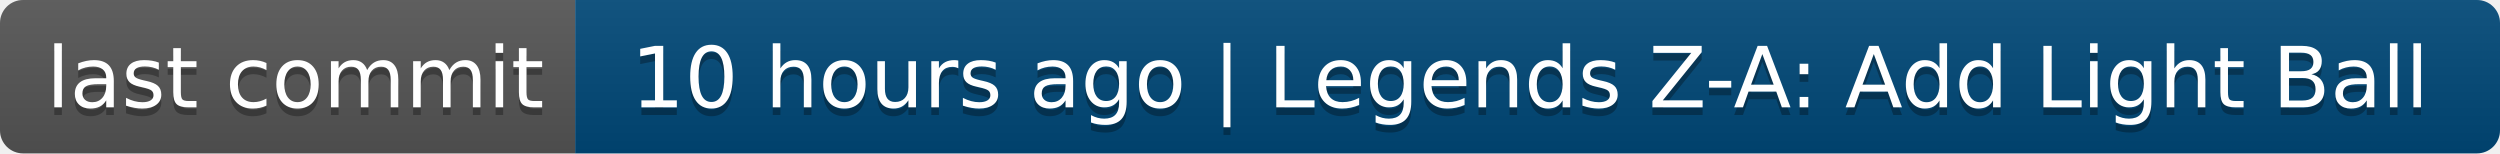
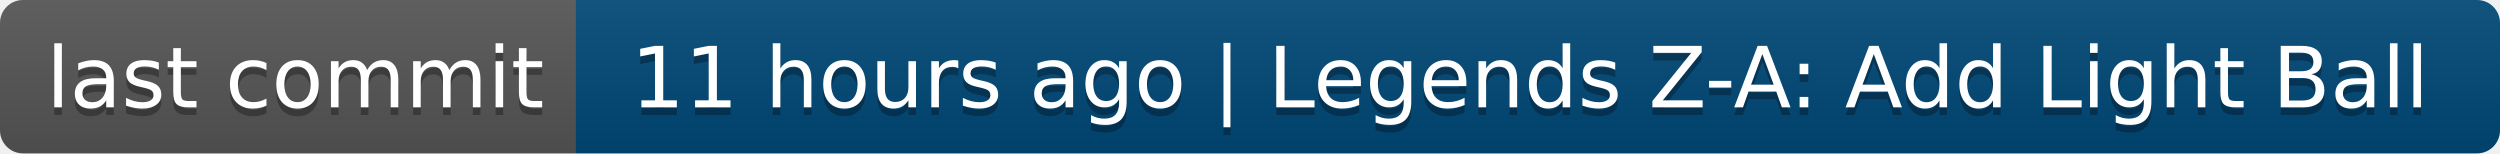
- <svg xmlns="http://www.w3.org/2000/svg" width="326" height="20" role="img" aria-label="last commit: 10 hours ago | Legends Z-A: Add Light Ball">
+ <svg xmlns="http://www.w3.org/2000/svg" width="326" height="20" role="img" aria-label="last commit: 11 hours ago | Legends Z-A: Add Light Ball">
  <linearGradient id="s" x2="0" y2="100%">
    <stop offset="0" stop-color="#bbb" stop-opacity=".1" />
    <stop offset="1" stop-opacity=".1" />
  </linearGradient>
  <clipPath id="r">
    <rect width="326" height="20" rx="3" fill="#fff" />
  </clipPath>
  <g clip-path="url(#r)">
    <rect width="75" height="20" fill="#555" />
    <rect x="75" width="251" height="20" fill="#004878" />
    <rect width="326" height="20" fill="url(#s)" />
  </g>
  <g fill="#fff" text-anchor="middle" font-family="Verdana,Geneva,DejaVu Sans,sans-serif" text-rendering="geometricPrecision" font-size="110">
    <text aria-hidden="true" x="385" y="150" fill="#010101" fill-opacity=".3" transform="scale(.1)" textLength="650">last commit</text>
    <text x="385" y="140" transform="scale(.1)" fill="#fff" textLength="650">last commit</text>
-     <text aria-hidden="true" x="1995" y="150" fill="#010101" fill-opacity=".3" transform="scale(.1)" textLength="2410">10 hours ago | Legends Z-A: Add Light Ball</text>
-     <text x="1995" y="140" transform="scale(.1)" fill="#fff" textLength="2410">10 hours ago | Legends Z-A: Add Light Ball</text>
+     <text aria-hidden="true" x="1995" y="150" fill="#010101" fill-opacity=".3" transform="scale(.1)" textLength="2410">11 hours ago | Legends Z-A: Add Light Ball</text>
+     <text x="1995" y="140" transform="scale(.1)" fill="#fff" textLength="2410">11 hours ago | Legends Z-A: Add Light Ball</text>
  </g>
</svg>
